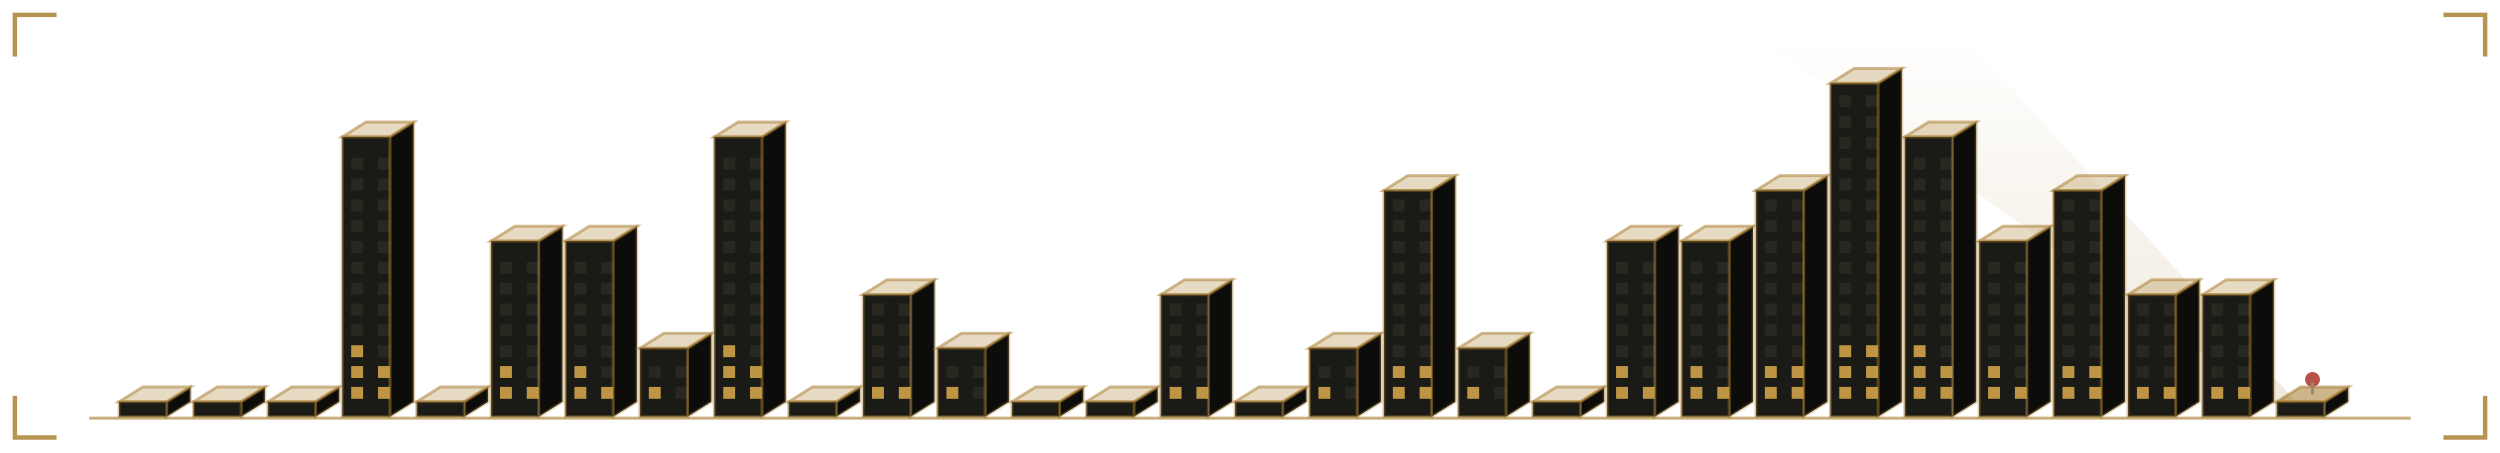
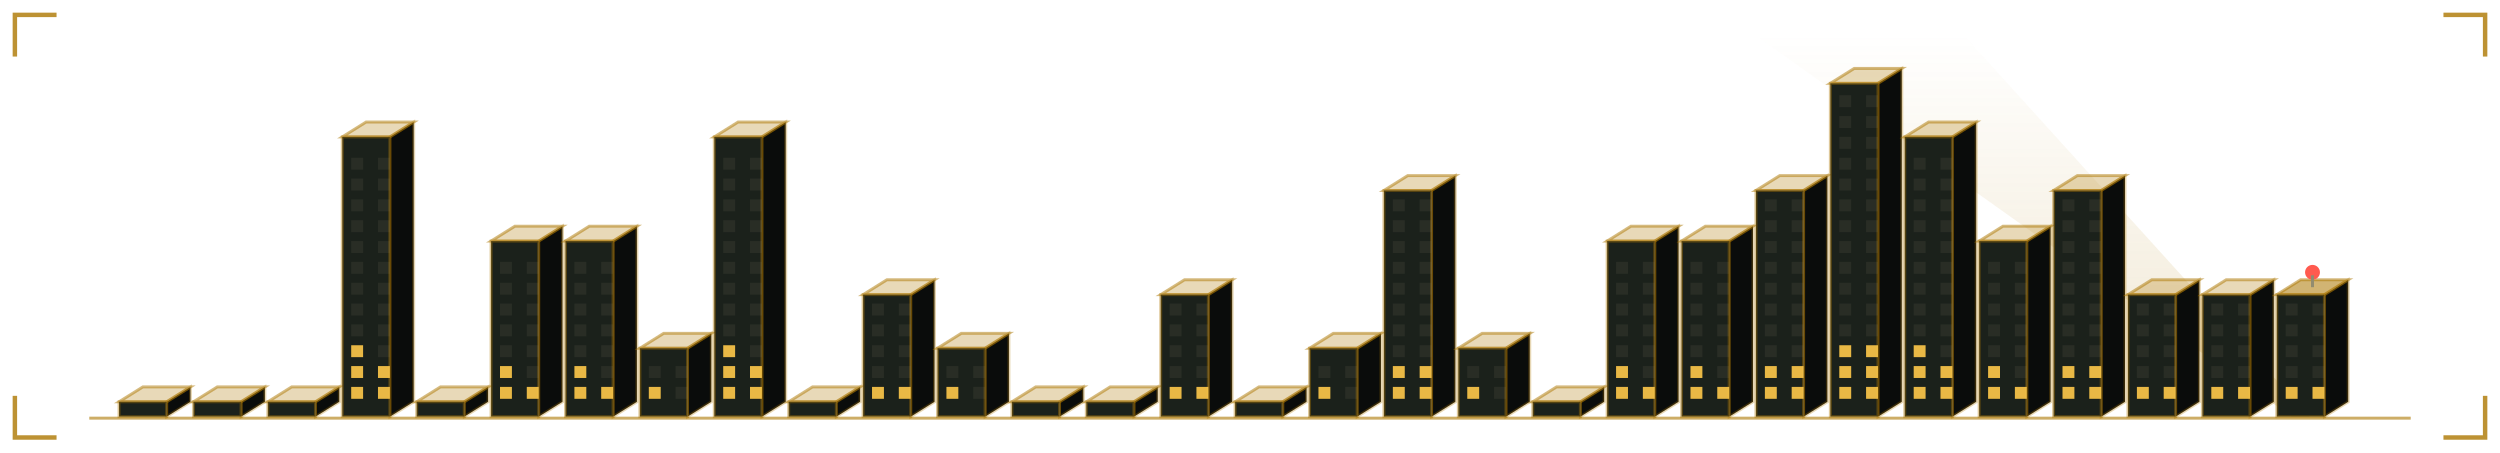
<svg xmlns="http://www.w3.org/2000/svg" viewBox="0 0 840 152" width="840" height="152" role="img" aria-labelledby="skyt skyd">
  <defs>
    <linearGradient id="skybg" x1="0" y1="0" x2="1" y2="1">
-       <stop offset="0" stop-color="#1a1b16" />
-       <stop offset="1" stop-color="#0c0d0b" />
+       <stop offset="0" stop-color="#1b211b" />
+       <stop offset="1" stop-color="#0a0c0b" />
    </linearGradient>
  </defs>
  <style>
    .mono{font-family:ui-monospace,SFMono-Regular,Menlo,Consolas,"DejaVu Sans Mono",monospace}
-     .lbl{font-size:9.5px;letter-spacing:1.6px;fill:#908b78}
-     .big{font-size:31px;font-weight:700;fill:#837650}
-     .med{font-size:15px;font-weight:700;fill:#837650}
-     .sm{font-size:11px;fill:#837650}
-     .dim{font-size:11px;fill:#908b78}
+     .lbl{font-size:9.5px;letter-spacing:1.6px;fill:#918c6f}
+     .big{font-size:31px;font-weight:700;fill:#89763c}
+     .med{font-size:15px;font-weight:700;fill:#89763c}
+     .sm{font-size:11px;fill:#89763c}
+     .dim{font-size:11px;fill:#918c6f}
    
    .pulse{animation:pulse 3.4s ease-in-out infinite}
    @keyframes pulse{0%,100%{opacity:1}50%{opacity:.62}}
-     .win{fill:#908b78;fill-opacity:0.12}
-     .on{fill:#cfa24a;fill-opacity:0.9}
+     .win{fill:#918c6f;fill-opacity:0.12}
+     .on{fill:#ffc94a;fill-opacity:0.9}
    
    .tw{animation:rise 1.1s cubic-bezier(.2,.8,.2,1) both;transform-box:fill-box;transform-origin:50% 100%}
    .fl{animation:flick 3.2s steps(1) infinite}
    .beacon{animation:blinkb 1.3s ease-in-out infinite}
    @keyframes rise{from{transform:scaleY(0.02);opacity:0}to{transform:scaleY(1);opacity:1}}
    @keyframes flick{0%,70%{fill-opacity:.9}72%,78%{fill-opacity:.15}80%,100%{fill-opacity:.9}}
    @keyframes blinkb{0%,100%{opacity:1}50%{opacity:.1}}
</style>
-   <path d="M5 19V5H19M821 5H835V19M835 133V147H821M19 147H5V133" fill="none" stroke="#a67928" stroke-width="1.5" stroke-opacity="0.8" />
+   <path d="M5 19V5H19M821 5H835V19M835 133V147H821M19 147H5V133" fill="none" stroke="#ac7700" stroke-width="1.5" stroke-opacity="0.8" />
  <defs>
    <linearGradient id="skyBeam" x1="0" y1="1" x2="0" y2="0">
-       <stop offset="0" stop-color="#a67928" stop-opacity="0.35" />
-       <stop offset="1" stop-color="#a67928" stop-opacity="0" />
+       <stop offset="0" stop-color="#ac7700" stop-opacity="0.35" />
+       <stop offset="1" stop-color="#ac7700" stop-opacity="0" />
    </linearGradient>
  </defs>
  <polygon points="770,140 776,140 660,12 590,12" fill="url(#skyBeam)" opacity="0.5">
    <animateTransform attributeName="transform" type="rotate" values="-22 773 140;30 773 140;-22 773 140" dur="11s" repeatCount="indefinite" calcMode="spline" keySplines="0.45 0 0.55 1;0.45 0 0.55 1" />
  </polygon>
  <g class="tw" style="animation-delay:0.00s">
-     <path d="M56 140V135l8 -5V135Z" fill="#0c0d0b" stroke="#a67928" stroke-opacity="0.3" />
-     <path d="M40 135l8 -5h16l-8 5Z" fill="#a67928" fill-opacity="0.28" stroke="#a67928" stroke-opacity="0.5" />
-     <rect x="40" y="135" width="16" height="5" fill="#1a1b16" stroke="#a67928" stroke-opacity="0.4" />
+     <path d="M56 140V135l8 -5V135Z" fill="#0a0c0b" stroke="#ac7700" stroke-opacity="0.3" />
+     <path d="M40 135l8 -5h16l-8 5Z" fill="#ac7700" fill-opacity="0.28" stroke="#ac7700" stroke-opacity="0.5" />
+     <rect x="40" y="135" width="16" height="5" fill="#1b211b" stroke="#ac7700" stroke-opacity="0.4" />
  </g>
  <g class="tw" style="animation-delay:0.04s">
-     <path d="M81 140V135l8 -5V135Z" fill="#0c0d0b" stroke="#a67928" stroke-opacity="0.3" />
-     <path d="M65 135l8 -5h16l-8 5Z" fill="#a67928" fill-opacity="0.28" stroke="#a67928" stroke-opacity="0.5" />
-     <rect x="65" y="135" width="16" height="5" fill="#1a1b16" stroke="#a67928" stroke-opacity="0.4" />
+     <path d="M81 140V135l8 -5V135Z" fill="#0a0c0b" stroke="#ac7700" stroke-opacity="0.3" />
+     <path d="M65 135l8 -5h16l-8 5Z" fill="#ac7700" fill-opacity="0.28" stroke="#ac7700" stroke-opacity="0.5" />
+     <rect x="65" y="135" width="16" height="5" fill="#1b211b" stroke="#ac7700" stroke-opacity="0.4" />
  </g>
  <g class="tw" style="animation-delay:0.08s">
-     <path d="M106 140V135l8 -5V135Z" fill="#0c0d0b" stroke="#a67928" stroke-opacity="0.3" />
-     <path d="M90 135l8 -5h16l-8 5Z" fill="#a67928" fill-opacity="0.28" stroke="#a67928" stroke-opacity="0.5" />
-     <rect x="90" y="135" width="16" height="5" fill="#1a1b16" stroke="#a67928" stroke-opacity="0.4" />
+     <path d="M106 140V135l8 -5V135Z" fill="#0a0c0b" stroke="#ac7700" stroke-opacity="0.3" />
+     <path d="M90 135l8 -5h16l-8 5Z" fill="#ac7700" fill-opacity="0.28" stroke="#ac7700" stroke-opacity="0.5" />
+     <rect x="90" y="135" width="16" height="5" fill="#1b211b" stroke="#ac7700" stroke-opacity="0.4" />
  </g>
  <g class="tw" style="animation-delay:0.12s">
-     <path d="M131 140V46l8 -5V135Z" fill="#0c0d0b" stroke="#a67928" stroke-opacity="0.3" />
-     <path d="M115 46l8 -5h16l-8 5Z" fill="#a67928" fill-opacity="0.28" stroke="#a67928" stroke-opacity="0.5" />
-     <rect x="115" y="46" width="16" height="94" fill="#1a1b16" stroke="#a67928" stroke-opacity="0.4" />
+     <path d="M131 140V46l8 -5V135Z" fill="#0a0c0b" stroke="#ac7700" stroke-opacity="0.3" />
+     <path d="M115 46l8 -5h16l-8 5Z" fill="#ac7700" fill-opacity="0.28" stroke="#ac7700" stroke-opacity="0.5" />
+     <rect x="115" y="46" width="16" height="94" fill="#1b211b" stroke="#ac7700" stroke-opacity="0.4" />
    <rect class="win on" x="118" y="130" width="4" height="4" style="animation-delay:1.11s" />
    <rect class="win on" x="127" y="130" width="4" height="4" style="animation-delay:1.11s" />
    <rect class="win on" x="118" y="123" width="4" height="4" style="animation-delay:1.71s" />
    <rect class="win on fl" x="127" y="123" width="4" height="4" style="animation-delay:1.71s" />
    <rect class="win on fl" x="118" y="116" width="4" height="4" style="animation-delay:2.31s" />
    <rect class="win" x="127" y="116" width="4" height="4" />
    <rect class="win" x="118" y="109" width="4" height="4" />
    <rect class="win" x="127" y="109" width="4" height="4" />
    <rect class="win" x="118" y="102" width="4" height="4" />
    <rect class="win" x="127" y="102" width="4" height="4" />
    <rect class="win" x="118" y="95" width="4" height="4" />
    <rect class="win" x="127" y="95" width="4" height="4" />
    <rect class="win" x="118" y="88" width="4" height="4" />
    <rect class="win" x="127" y="88" width="4" height="4" />
    <rect class="win" x="118" y="81" width="4" height="4" />
    <rect class="win" x="127" y="81" width="4" height="4" />
    <rect class="win" x="118" y="74" width="4" height="4" />
    <rect class="win" x="127" y="74" width="4" height="4" />
    <rect class="win" x="118" y="67" width="4" height="4" />
    <rect class="win" x="127" y="67" width="4" height="4" />
    <rect class="win" x="118" y="60" width="4" height="4" />
    <rect class="win" x="127" y="60" width="4" height="4" />
    <rect class="win" x="118" y="53" width="4" height="4" />
    <rect class="win" x="127" y="53" width="4" height="4" />
  </g>
  <g class="tw" style="animation-delay:0.16s">
-     <path d="M156 140V135l8 -5V135Z" fill="#0c0d0b" stroke="#a67928" stroke-opacity="0.3" />
-     <path d="M140 135l8 -5h16l-8 5Z" fill="#a67928" fill-opacity="0.28" stroke="#a67928" stroke-opacity="0.5" />
-     <rect x="140" y="135" width="16" height="5" fill="#1a1b16" stroke="#a67928" stroke-opacity="0.4" />
+     <path d="M156 140V135l8 -5V135Z" fill="#0a0c0b" stroke="#ac7700" stroke-opacity="0.3" />
+     <path d="M140 135l8 -5h16l-8 5Z" fill="#ac7700" fill-opacity="0.28" stroke="#ac7700" stroke-opacity="0.5" />
+     <rect x="140" y="135" width="16" height="5" fill="#1b211b" stroke="#ac7700" stroke-opacity="0.4" />
  </g>
  <g class="tw" style="animation-delay:0.20s">
-     <path d="M181 140V81l8 -5V135Z" fill="#0c0d0b" stroke="#a67928" stroke-opacity="0.3" />
-     <path d="M165 81l8 -5h16l-8 5Z" fill="#a67928" fill-opacity="0.28" stroke="#a67928" stroke-opacity="0.5" />
-     <rect x="165" y="81" width="16" height="59" fill="#1a1b16" stroke="#a67928" stroke-opacity="0.4" />
+     <path d="M181 140V81l8 -5V135Z" fill="#0a0c0b" stroke="#ac7700" stroke-opacity="0.3" />
+     <path d="M165 81l8 -5h16l-8 5Z" fill="#ac7700" fill-opacity="0.28" stroke="#ac7700" stroke-opacity="0.5" />
+     <rect x="165" y="81" width="16" height="59" fill="#1b211b" stroke="#ac7700" stroke-opacity="0.4" />
    <rect class="win on fl" x="168" y="130" width="4" height="4" style="animation-delay:1.85s" />
    <rect class="win on" x="177" y="130" width="4" height="4" style="animation-delay:1.85s" />
    <rect class="win on" x="168" y="123" width="4" height="4" style="animation-delay:2.45s" />
    <rect class="win" x="177" y="123" width="4" height="4" />
    <rect class="win" x="168" y="116" width="4" height="4" />
    <rect class="win" x="177" y="116" width="4" height="4" />
    <rect class="win" x="168" y="109" width="4" height="4" />
    <rect class="win" x="177" y="109" width="4" height="4" />
    <rect class="win" x="168" y="102" width="4" height="4" />
    <rect class="win" x="177" y="102" width="4" height="4" />
    <rect class="win" x="168" y="95" width="4" height="4" />
    <rect class="win" x="177" y="95" width="4" height="4" />
    <rect class="win" x="168" y="88" width="4" height="4" />
    <rect class="win" x="177" y="88" width="4" height="4" />
  </g>
  <g class="tw" style="animation-delay:0.24s">
-     <path d="M206 140V81l8 -5V135Z" fill="#0c0d0b" stroke="#a67928" stroke-opacity="0.3" />
-     <path d="M190 81l8 -5h16l-8 5Z" fill="#a67928" fill-opacity="0.28" stroke="#a67928" stroke-opacity="0.5" />
-     <rect x="190" y="81" width="16" height="59" fill="#1a1b16" stroke="#a67928" stroke-opacity="0.4" />
+     <path d="M206 140V81l8 -5V135Z" fill="#0a0c0b" stroke="#ac7700" stroke-opacity="0.3" />
+     <path d="M190 81l8 -5h16l-8 5Z" fill="#ac7700" fill-opacity="0.28" stroke="#ac7700" stroke-opacity="0.5" />
+     <rect x="190" y="81" width="16" height="59" fill="#1b211b" stroke="#ac7700" stroke-opacity="0.4" />
    <rect class="win on" x="193" y="130" width="4" height="4" style="animation-delay:2.22s" />
    <rect class="win on" x="202" y="130" width="4" height="4" style="animation-delay:2.22s" />
    <rect class="win on" x="193" y="123" width="4" height="4" style="animation-delay:2.82s" />
    <rect class="win" x="202" y="123" width="4" height="4" />
    <rect class="win" x="193" y="116" width="4" height="4" />
    <rect class="win" x="202" y="116" width="4" height="4" />
    <rect class="win" x="193" y="109" width="4" height="4" />
    <rect class="win" x="202" y="109" width="4" height="4" />
    <rect class="win" x="193" y="102" width="4" height="4" />
    <rect class="win" x="202" y="102" width="4" height="4" />
    <rect class="win" x="193" y="95" width="4" height="4" />
    <rect class="win" x="202" y="95" width="4" height="4" />
    <rect class="win" x="193" y="88" width="4" height="4" />
    <rect class="win" x="202" y="88" width="4" height="4" />
  </g>
  <g class="tw" style="animation-delay:0.28s">
-     <path d="M231 140V117l8 -5V135Z" fill="#0c0d0b" stroke="#a67928" stroke-opacity="0.3" />
-     <path d="M215 117l8 -5h16l-8 5Z" fill="#a67928" fill-opacity="0.28" stroke="#a67928" stroke-opacity="0.5" />
-     <rect x="215" y="117" width="16" height="23" fill="#1a1b16" stroke="#a67928" stroke-opacity="0.4" />
+     <path d="M231 140V117l8 -5V135Z" fill="#0a0c0b" stroke="#ac7700" stroke-opacity="0.3" />
+     <path d="M215 117l8 -5h16l-8 5Z" fill="#ac7700" fill-opacity="0.28" stroke="#ac7700" stroke-opacity="0.5" />
+     <rect x="215" y="117" width="16" height="23" fill="#1b211b" stroke="#ac7700" stroke-opacity="0.4" />
    <rect class="win on" x="218" y="130" width="4" height="4" style="animation-delay:2.59s" />
    <rect class="win" x="227" y="130" width="4" height="4" />
    <rect class="win" x="218" y="123" width="4" height="4" />
    <rect class="win" x="227" y="123" width="4" height="4" />
  </g>
  <g class="tw" style="animation-delay:0.32s">
-     <path d="M256 140V46l8 -5V135Z" fill="#0c0d0b" stroke="#a67928" stroke-opacity="0.3" />
-     <path d="M240 46l8 -5h16l-8 5Z" fill="#a67928" fill-opacity="0.28" stroke="#a67928" stroke-opacity="0.5" />
-     <rect x="240" y="46" width="16" height="94" fill="#1a1b16" stroke="#a67928" stroke-opacity="0.4" />
+     <path d="M256 140V46l8 -5V135Z" fill="#0a0c0b" stroke="#ac7700" stroke-opacity="0.3" />
+     <path d="M240 46l8 -5h16l-8 5Z" fill="#ac7700" fill-opacity="0.28" stroke="#ac7700" stroke-opacity="0.5" />
+     <rect x="240" y="46" width="16" height="94" fill="#1b211b" stroke="#ac7700" stroke-opacity="0.4" />
    <rect class="win on" x="243" y="130" width="4" height="4" style="animation-delay:2.96s" />
    <rect class="win on" x="252" y="130" width="4" height="4" style="animation-delay:2.96s" />
    <rect class="win on" x="243" y="123" width="4" height="4" style="animation-delay:0.56s" />
    <rect class="win on fl" x="252" y="123" width="4" height="4" style="animation-delay:0.56s" />
    <rect class="win on fl" x="243" y="116" width="4" height="4" style="animation-delay:1.16s" />
    <rect class="win" x="252" y="116" width="4" height="4" />
    <rect class="win" x="243" y="109" width="4" height="4" />
    <rect class="win" x="252" y="109" width="4" height="4" />
    <rect class="win" x="243" y="102" width="4" height="4" />
    <rect class="win" x="252" y="102" width="4" height="4" />
    <rect class="win" x="243" y="95" width="4" height="4" />
    <rect class="win" x="252" y="95" width="4" height="4" />
    <rect class="win" x="243" y="88" width="4" height="4" />
    <rect class="win" x="252" y="88" width="4" height="4" />
    <rect class="win" x="243" y="81" width="4" height="4" />
    <rect class="win" x="252" y="81" width="4" height="4" />
    <rect class="win" x="243" y="74" width="4" height="4" />
    <rect class="win" x="252" y="74" width="4" height="4" />
    <rect class="win" x="243" y="67" width="4" height="4" />
    <rect class="win" x="252" y="67" width="4" height="4" />
    <rect class="win" x="243" y="60" width="4" height="4" />
    <rect class="win" x="252" y="60" width="4" height="4" />
    <rect class="win" x="243" y="53" width="4" height="4" />
    <rect class="win" x="252" y="53" width="4" height="4" />
  </g>
  <g class="tw" style="animation-delay:0.36s">
-     <path d="M281 140V135l8 -5V135Z" fill="#0c0d0b" stroke="#a67928" stroke-opacity="0.3" />
-     <path d="M265 135l8 -5h16l-8 5Z" fill="#a67928" fill-opacity="0.28" stroke="#a67928" stroke-opacity="0.5" />
-     <rect x="265" y="135" width="16" height="5" fill="#1a1b16" stroke="#a67928" stroke-opacity="0.4" />
+     <path d="M281 140V135l8 -5V135Z" fill="#0a0c0b" stroke="#ac7700" stroke-opacity="0.3" />
+     <path d="M265 135l8 -5h16l-8 5Z" fill="#ac7700" fill-opacity="0.28" stroke="#ac7700" stroke-opacity="0.5" />
+     <rect x="265" y="135" width="16" height="5" fill="#1b211b" stroke="#ac7700" stroke-opacity="0.4" />
  </g>
  <g class="tw" style="animation-delay:0.40s">
-     <path d="M306 140V99l8 -5V135Z" fill="#0c0d0b" stroke="#a67928" stroke-opacity="0.3" />
-     <path d="M290 99l8 -5h16l-8 5Z" fill="#a67928" fill-opacity="0.28" stroke="#a67928" stroke-opacity="0.5" />
-     <rect x="290" y="99" width="16" height="41" fill="#1a1b16" stroke="#a67928" stroke-opacity="0.4" />
+     <path d="M306 140V99l8 -5V135Z" fill="#0a0c0b" stroke="#ac7700" stroke-opacity="0.3" />
+     <path d="M290 99l8 -5h16l-8 5Z" fill="#ac7700" fill-opacity="0.28" stroke="#ac7700" stroke-opacity="0.5" />
+     <rect x="290" y="99" width="16" height="41" fill="#1b211b" stroke="#ac7700" stroke-opacity="0.4" />
    <rect class="win on fl" x="293" y="130" width="4" height="4" style="animation-delay:0.70s" />
    <rect class="win on" x="302" y="130" width="4" height="4" style="animation-delay:0.70s" />
    <rect class="win" x="293" y="123" width="4" height="4" />
    <rect class="win" x="302" y="123" width="4" height="4" />
    <rect class="win" x="293" y="116" width="4" height="4" />
    <rect class="win" x="302" y="116" width="4" height="4" />
    <rect class="win" x="293" y="109" width="4" height="4" />
    <rect class="win" x="302" y="109" width="4" height="4" />
    <rect class="win" x="293" y="102" width="4" height="4" />
    <rect class="win" x="302" y="102" width="4" height="4" />
  </g>
  <g class="tw" style="animation-delay:0.44s">
-     <path d="M331 140V117l8 -5V135Z" fill="#0c0d0b" stroke="#a67928" stroke-opacity="0.3" />
-     <path d="M315 117l8 -5h16l-8 5Z" fill="#a67928" fill-opacity="0.28" stroke="#a67928" stroke-opacity="0.5" />
-     <rect x="315" y="117" width="16" height="23" fill="#1a1b16" stroke="#a67928" stroke-opacity="0.4" />
+     <path d="M331 140V117l8 -5V135Z" fill="#0a0c0b" stroke="#ac7700" stroke-opacity="0.3" />
+     <path d="M315 117l8 -5h16l-8 5Z" fill="#ac7700" fill-opacity="0.28" stroke="#ac7700" stroke-opacity="0.5" />
+     <rect x="315" y="117" width="16" height="23" fill="#1b211b" stroke="#ac7700" stroke-opacity="0.4" />
    <rect class="win on" x="318" y="130" width="4" height="4" style="animation-delay:1.07s" />
    <rect class="win" x="327" y="130" width="4" height="4" />
    <rect class="win" x="318" y="123" width="4" height="4" />
    <rect class="win" x="327" y="123" width="4" height="4" />
  </g>
  <g class="tw" style="animation-delay:0.48s">
-     <path d="M356 140V135l8 -5V135Z" fill="#0c0d0b" stroke="#a67928" stroke-opacity="0.3" />
-     <path d="M340 135l8 -5h16l-8 5Z" fill="#a67928" fill-opacity="0.28" stroke="#a67928" stroke-opacity="0.5" />
-     <rect x="340" y="135" width="16" height="5" fill="#1a1b16" stroke="#a67928" stroke-opacity="0.4" />
+     <path d="M356 140V135l8 -5V135Z" fill="#0a0c0b" stroke="#ac7700" stroke-opacity="0.3" />
+     <path d="M340 135l8 -5h16l-8 5Z" fill="#ac7700" fill-opacity="0.28" stroke="#ac7700" stroke-opacity="0.5" />
+     <rect x="340" y="135" width="16" height="5" fill="#1b211b" stroke="#ac7700" stroke-opacity="0.4" />
  </g>
  <g class="tw" style="animation-delay:0.52s">
-     <path d="M381 140V135l8 -5V135Z" fill="#0c0d0b" stroke="#a67928" stroke-opacity="0.3" />
-     <path d="M365 135l8 -5h16l-8 5Z" fill="#a67928" fill-opacity="0.28" stroke="#a67928" stroke-opacity="0.5" />
-     <rect x="365" y="135" width="16" height="5" fill="#1a1b16" stroke="#a67928" stroke-opacity="0.4" />
+     <path d="M381 140V135l8 -5V135Z" fill="#0a0c0b" stroke="#ac7700" stroke-opacity="0.3" />
+     <path d="M365 135l8 -5h16l-8 5Z" fill="#ac7700" fill-opacity="0.28" stroke="#ac7700" stroke-opacity="0.5" />
+     <rect x="365" y="135" width="16" height="5" fill="#1b211b" stroke="#ac7700" stroke-opacity="0.4" />
  </g>
  <g class="tw" style="animation-delay:0.56s">
-     <path d="M406 140V99l8 -5V135Z" fill="#0c0d0b" stroke="#a67928" stroke-opacity="0.3" />
-     <path d="M390 99l8 -5h16l-8 5Z" fill="#a67928" fill-opacity="0.28" stroke="#a67928" stroke-opacity="0.5" />
-     <rect x="390" y="99" width="16" height="41" fill="#1a1b16" stroke="#a67928" stroke-opacity="0.4" />
+     <path d="M406 140V99l8 -5V135Z" fill="#0a0c0b" stroke="#ac7700" stroke-opacity="0.3" />
+     <path d="M390 99l8 -5h16l-8 5Z" fill="#ac7700" fill-opacity="0.28" stroke="#ac7700" stroke-opacity="0.5" />
+     <rect x="390" y="99" width="16" height="41" fill="#1b211b" stroke="#ac7700" stroke-opacity="0.4" />
    <rect class="win on" x="393" y="130" width="4" height="4" style="animation-delay:2.18s" />
    <rect class="win on fl" x="402" y="130" width="4" height="4" style="animation-delay:2.18s" />
    <rect class="win" x="393" y="123" width="4" height="4" />
    <rect class="win" x="402" y="123" width="4" height="4" />
    <rect class="win" x="393" y="116" width="4" height="4" />
    <rect class="win" x="402" y="116" width="4" height="4" />
    <rect class="win" x="393" y="109" width="4" height="4" />
    <rect class="win" x="402" y="109" width="4" height="4" />
    <rect class="win" x="393" y="102" width="4" height="4" />
    <rect class="win" x="402" y="102" width="4" height="4" />
  </g>
  <g class="tw" style="animation-delay:0.60s">
-     <path d="M431 140V135l8 -5V135Z" fill="#0c0d0b" stroke="#a67928" stroke-opacity="0.3" />
-     <path d="M415 135l8 -5h16l-8 5Z" fill="#a67928" fill-opacity="0.28" stroke="#a67928" stroke-opacity="0.5" />
-     <rect x="415" y="135" width="16" height="5" fill="#1a1b16" stroke="#a67928" stroke-opacity="0.4" />
+     <path d="M431 140V135l8 -5V135Z" fill="#0a0c0b" stroke="#ac7700" stroke-opacity="0.3" />
+     <path d="M415 135l8 -5h16l-8 5Z" fill="#ac7700" fill-opacity="0.28" stroke="#ac7700" stroke-opacity="0.5" />
+     <rect x="415" y="135" width="16" height="5" fill="#1b211b" stroke="#ac7700" stroke-opacity="0.4" />
  </g>
  <g class="tw" style="animation-delay:0.64s">
-     <path d="M456 140V117l8 -5V135Z" fill="#0c0d0b" stroke="#a67928" stroke-opacity="0.3" />
-     <path d="M440 117l8 -5h16l-8 5Z" fill="#a67928" fill-opacity="0.28" stroke="#a67928" stroke-opacity="0.5" />
-     <rect x="440" y="117" width="16" height="23" fill="#1a1b16" stroke="#a67928" stroke-opacity="0.4" />
+     <path d="M456 140V117l8 -5V135Z" fill="#0a0c0b" stroke="#ac7700" stroke-opacity="0.3" />
+     <path d="M440 117l8 -5h16l-8 5Z" fill="#ac7700" fill-opacity="0.28" stroke="#ac7700" stroke-opacity="0.5" />
+     <rect x="440" y="117" width="16" height="23" fill="#1b211b" stroke="#ac7700" stroke-opacity="0.4" />
    <rect class="win on" x="443" y="130" width="4" height="4" style="animation-delay:2.92s" />
    <rect class="win" x="452" y="130" width="4" height="4" />
    <rect class="win" x="443" y="123" width="4" height="4" />
    <rect class="win" x="452" y="123" width="4" height="4" />
  </g>
  <g class="tw" style="animation-delay:0.68s">
-     <path d="M481 140V64l8 -5V135Z" fill="#0c0d0b" stroke="#a67928" stroke-opacity="0.3" />
-     <path d="M465 64l8 -5h16l-8 5Z" fill="#a67928" fill-opacity="0.28" stroke="#a67928" stroke-opacity="0.5" />
-     <rect x="465" y="64" width="16" height="76" fill="#1a1b16" stroke="#a67928" stroke-opacity="0.4" />
+     <path d="M481 140V64l8 -5V135Z" fill="#0a0c0b" stroke="#ac7700" stroke-opacity="0.3" />
+     <path d="M465 64l8 -5h16l-8 5Z" fill="#ac7700" fill-opacity="0.28" stroke="#ac7700" stroke-opacity="0.5" />
+     <rect x="465" y="64" width="16" height="76" fill="#1b211b" stroke="#ac7700" stroke-opacity="0.4" />
    <rect class="win on" x="468" y="130" width="4" height="4" style="animation-delay:0.29s" />
    <rect class="win on" x="477" y="130" width="4" height="4" style="animation-delay:0.29s" />
    <rect class="win on" x="468" y="123" width="4" height="4" style="animation-delay:0.89s" />
    <rect class="win on" x="477" y="123" width="4" height="4" style="animation-delay:0.89s" />
    <rect class="win" x="468" y="116" width="4" height="4" />
    <rect class="win" x="477" y="116" width="4" height="4" />
    <rect class="win" x="468" y="109" width="4" height="4" />
    <rect class="win" x="477" y="109" width="4" height="4" />
    <rect class="win" x="468" y="102" width="4" height="4" />
    <rect class="win" x="477" y="102" width="4" height="4" />
    <rect class="win" x="468" y="95" width="4" height="4" />
    <rect class="win" x="477" y="95" width="4" height="4" />
    <rect class="win" x="468" y="88" width="4" height="4" />
    <rect class="win" x="477" y="88" width="4" height="4" />
    <rect class="win" x="468" y="81" width="4" height="4" />
    <rect class="win" x="477" y="81" width="4" height="4" />
    <rect class="win" x="468" y="74" width="4" height="4" />
    <rect class="win" x="477" y="74" width="4" height="4" />
    <rect class="win" x="468" y="67" width="4" height="4" />
    <rect class="win" x="477" y="67" width="4" height="4" />
  </g>
  <g class="tw" style="animation-delay:0.72s">
-     <path d="M506 140V117l8 -5V135Z" fill="#0c0d0b" stroke="#a67928" stroke-opacity="0.3" />
-     <path d="M490 117l8 -5h16l-8 5Z" fill="#a67928" fill-opacity="0.28" stroke="#a67928" stroke-opacity="0.5" />
-     <rect x="490" y="117" width="16" height="23" fill="#1a1b16" stroke="#a67928" stroke-opacity="0.4" />
+     <path d="M506 140V117l8 -5V135Z" fill="#0a0c0b" stroke="#ac7700" stroke-opacity="0.3" />
+     <path d="M490 117l8 -5h16l-8 5Z" fill="#ac7700" fill-opacity="0.28" stroke="#ac7700" stroke-opacity="0.5" />
+     <rect x="490" y="117" width="16" height="23" fill="#1b211b" stroke="#ac7700" stroke-opacity="0.4" />
    <rect class="win on" x="493" y="130" width="4" height="4" style="animation-delay:0.66s" />
    <rect class="win" x="502" y="130" width="4" height="4" />
    <rect class="win" x="493" y="123" width="4" height="4" />
    <rect class="win" x="502" y="123" width="4" height="4" />
  </g>
  <g class="tw" style="animation-delay:0.76s">
-     <path d="M531 140V135l8 -5V135Z" fill="#0c0d0b" stroke="#a67928" stroke-opacity="0.3" />
-     <path d="M515 135l8 -5h16l-8 5Z" fill="#a67928" fill-opacity="0.28" stroke="#a67928" stroke-opacity="0.5" />
-     <rect x="515" y="135" width="16" height="5" fill="#1a1b16" stroke="#a67928" stroke-opacity="0.4" />
+     <path d="M531 140V135l8 -5V135Z" fill="#0a0c0b" stroke="#ac7700" stroke-opacity="0.3" />
+     <path d="M515 135l8 -5h16l-8 5Z" fill="#ac7700" fill-opacity="0.28" stroke="#ac7700" stroke-opacity="0.5" />
+     <rect x="515" y="135" width="16" height="5" fill="#1b211b" stroke="#ac7700" stroke-opacity="0.4" />
  </g>
  <g class="tw" style="animation-delay:0.80s">
-     <path d="M556 140V81l8 -5V135Z" fill="#0c0d0b" stroke="#a67928" stroke-opacity="0.3" />
-     <path d="M540 81l8 -5h16l-8 5Z" fill="#a67928" fill-opacity="0.28" stroke="#a67928" stroke-opacity="0.5" />
-     <rect x="540" y="81" width="16" height="59" fill="#1a1b16" stroke="#a67928" stroke-opacity="0.4" />
+     <path d="M556 140V81l8 -5V135Z" fill="#0a0c0b" stroke="#ac7700" stroke-opacity="0.3" />
+     <path d="M540 81l8 -5h16l-8 5Z" fill="#ac7700" fill-opacity="0.28" stroke="#ac7700" stroke-opacity="0.5" />
+     <rect x="540" y="81" width="16" height="59" fill="#1b211b" stroke="#ac7700" stroke-opacity="0.4" />
    <rect class="win on fl" x="543" y="130" width="4" height="4" style="animation-delay:1.40s" />
    <rect class="win on" x="552" y="130" width="4" height="4" style="animation-delay:1.40s" />
    <rect class="win on" x="543" y="123" width="4" height="4" style="animation-delay:2.00s" />
    <rect class="win" x="552" y="123" width="4" height="4" />
    <rect class="win" x="543" y="116" width="4" height="4" />
    <rect class="win" x="552" y="116" width="4" height="4" />
    <rect class="win" x="543" y="109" width="4" height="4" />
    <rect class="win" x="552" y="109" width="4" height="4" />
    <rect class="win" x="543" y="102" width="4" height="4" />
    <rect class="win" x="552" y="102" width="4" height="4" />
    <rect class="win" x="543" y="95" width="4" height="4" />
    <rect class="win" x="552" y="95" width="4" height="4" />
    <rect class="win" x="543" y="88" width="4" height="4" />
    <rect class="win" x="552" y="88" width="4" height="4" />
  </g>
  <g class="tw" style="animation-delay:0.84s">
-     <path d="M581 140V81l8 -5V135Z" fill="#0c0d0b" stroke="#a67928" stroke-opacity="0.3" />
-     <path d="M565 81l8 -5h16l-8 5Z" fill="#a67928" fill-opacity="0.28" stroke="#a67928" stroke-opacity="0.5" />
-     <rect x="565" y="81" width="16" height="59" fill="#1a1b16" stroke="#a67928" stroke-opacity="0.4" />
+     <path d="M581 140V81l8 -5V135Z" fill="#0a0c0b" stroke="#ac7700" stroke-opacity="0.3" />
+     <path d="M565 81l8 -5h16l-8 5Z" fill="#ac7700" fill-opacity="0.28" stroke="#ac7700" stroke-opacity="0.5" />
+     <rect x="565" y="81" width="16" height="59" fill="#1b211b" stroke="#ac7700" stroke-opacity="0.4" />
    <rect class="win on" x="568" y="130" width="4" height="4" style="animation-delay:1.77s" />
    <rect class="win on" x="577" y="130" width="4" height="4" style="animation-delay:1.77s" />
    <rect class="win on" x="568" y="123" width="4" height="4" style="animation-delay:2.37s" />
    <rect class="win" x="577" y="123" width="4" height="4" />
    <rect class="win" x="568" y="116" width="4" height="4" />
    <rect class="win" x="577" y="116" width="4" height="4" />
    <rect class="win" x="568" y="109" width="4" height="4" />
    <rect class="win" x="577" y="109" width="4" height="4" />
    <rect class="win" x="568" y="102" width="4" height="4" />
    <rect class="win" x="577" y="102" width="4" height="4" />
    <rect class="win" x="568" y="95" width="4" height="4" />
    <rect class="win" x="577" y="95" width="4" height="4" />
    <rect class="win" x="568" y="88" width="4" height="4" />
    <rect class="win" x="577" y="88" width="4" height="4" />
  </g>
  <g class="tw" style="animation-delay:0.88s">
-     <path d="M606 140V64l8 -5V135Z" fill="#0c0d0b" stroke="#a67928" stroke-opacity="0.3" />
-     <path d="M590 64l8 -5h16l-8 5Z" fill="#a67928" fill-opacity="0.28" stroke="#a67928" stroke-opacity="0.5" />
-     <rect x="590" y="64" width="16" height="76" fill="#1a1b16" stroke="#a67928" stroke-opacity="0.4" />
+     <path d="M606 140V64l8 -5V135Z" fill="#0a0c0b" stroke="#ac7700" stroke-opacity="0.3" />
+     <path d="M590 64l8 -5h16l-8 5Z" fill="#ac7700" fill-opacity="0.28" stroke="#ac7700" stroke-opacity="0.5" />
+     <rect x="590" y="64" width="16" height="76" fill="#1b211b" stroke="#ac7700" stroke-opacity="0.4" />
    <rect class="win on" x="593" y="130" width="4" height="4" style="animation-delay:2.14s" />
    <rect class="win on" x="602" y="130" width="4" height="4" style="animation-delay:2.14s" />
    <rect class="win on" x="593" y="123" width="4" height="4" style="animation-delay:2.74s" />
    <rect class="win on" x="602" y="123" width="4" height="4" style="animation-delay:2.74s" />
    <rect class="win" x="593" y="116" width="4" height="4" />
    <rect class="win" x="602" y="116" width="4" height="4" />
    <rect class="win" x="593" y="109" width="4" height="4" />
    <rect class="win" x="602" y="109" width="4" height="4" />
    <rect class="win" x="593" y="102" width="4" height="4" />
    <rect class="win" x="602" y="102" width="4" height="4" />
    <rect class="win" x="593" y="95" width="4" height="4" />
    <rect class="win" x="602" y="95" width="4" height="4" />
    <rect class="win" x="593" y="88" width="4" height="4" />
    <rect class="win" x="602" y="88" width="4" height="4" />
    <rect class="win" x="593" y="81" width="4" height="4" />
    <rect class="win" x="602" y="81" width="4" height="4" />
    <rect class="win" x="593" y="74" width="4" height="4" />
    <rect class="win" x="602" y="74" width="4" height="4" />
    <rect class="win" x="593" y="67" width="4" height="4" />
    <rect class="win" x="602" y="67" width="4" height="4" />
  </g>
  <g class="tw" style="animation-delay:0.92s">
-     <path d="M631 140V28l8 -5V135Z" fill="#0c0d0b" stroke="#a67928" stroke-opacity="0.3" />
-     <path d="M615 28l8 -5h16l-8 5Z" fill="#a67928" fill-opacity="0.28" stroke="#a67928" stroke-opacity="0.5" />
-     <rect x="615" y="28" width="16" height="112" fill="#1a1b16" stroke="#a67928" stroke-opacity="0.4" />
+     <path d="M631 140V28l8 -5V135Z" fill="#0a0c0b" stroke="#ac7700" stroke-opacity="0.3" />
+     <path d="M615 28l8 -5h16l-8 5Z" fill="#ac7700" fill-opacity="0.28" stroke="#ac7700" stroke-opacity="0.5" />
+     <rect x="615" y="28" width="16" height="112" fill="#1b211b" stroke="#ac7700" stroke-opacity="0.4" />
    <rect class="win on" x="618" y="130" width="4" height="4" style="animation-delay:2.51s" />
    <rect class="win on" x="627" y="130" width="4" height="4" style="animation-delay:2.51s" />
    <rect class="win on" x="618" y="123" width="4" height="4" style="animation-delay:0.11s" />
    <rect class="win on fl" x="627" y="123" width="4" height="4" style="animation-delay:0.11s" />
    <rect class="win on fl" x="618" y="116" width="4" height="4" style="animation-delay:0.71s" />
    <rect class="win on" x="627" y="116" width="4" height="4" style="animation-delay:0.71s" />
    <rect class="win" x="618" y="109" width="4" height="4" />
    <rect class="win" x="627" y="109" width="4" height="4" />
    <rect class="win" x="618" y="102" width="4" height="4" />
    <rect class="win" x="627" y="102" width="4" height="4" />
    <rect class="win" x="618" y="95" width="4" height="4" />
    <rect class="win" x="627" y="95" width="4" height="4" />
    <rect class="win" x="618" y="88" width="4" height="4" />
    <rect class="win" x="627" y="88" width="4" height="4" />
    <rect class="win" x="618" y="81" width="4" height="4" />
    <rect class="win" x="627" y="81" width="4" height="4" />
    <rect class="win" x="618" y="74" width="4" height="4" />
    <rect class="win" x="627" y="74" width="4" height="4" />
    <rect class="win" x="618" y="67" width="4" height="4" />
    <rect class="win" x="627" y="67" width="4" height="4" />
    <rect class="win" x="618" y="60" width="4" height="4" />
    <rect class="win" x="627" y="60" width="4" height="4" />
    <rect class="win" x="618" y="53" width="4" height="4" />
    <rect class="win" x="627" y="53" width="4" height="4" />
    <rect class="win" x="618" y="46" width="4" height="4" />
    <rect class="win" x="627" y="46" width="4" height="4" />
    <rect class="win" x="618" y="39" width="4" height="4" />
    <rect class="win" x="627" y="39" width="4" height="4" />
    <rect class="win" x="618" y="32" width="4" height="4" />
    <rect class="win" x="627" y="32" width="4" height="4" />
  </g>
  <g class="tw" style="animation-delay:0.96s">
-     <path d="M656 140V46l8 -5V135Z" fill="#0c0d0b" stroke="#a67928" stroke-opacity="0.3" />
-     <path d="M640 46l8 -5h16l-8 5Z" fill="#a67928" fill-opacity="0.28" stroke="#a67928" stroke-opacity="0.5" />
-     <rect x="640" y="46" width="16" height="94" fill="#1a1b16" stroke="#a67928" stroke-opacity="0.4" />
+     <path d="M656 140V46l8 -5V135Z" fill="#0a0c0b" stroke="#ac7700" stroke-opacity="0.3" />
+     <path d="M640 46l8 -5h16l-8 5Z" fill="#ac7700" fill-opacity="0.28" stroke="#ac7700" stroke-opacity="0.5" />
+     <rect x="640" y="46" width="16" height="94" fill="#1b211b" stroke="#ac7700" stroke-opacity="0.4" />
    <rect class="win on" x="643" y="130" width="4" height="4" style="animation-delay:2.88s" />
    <rect class="win on fl" x="652" y="130" width="4" height="4" style="animation-delay:2.88s" />
    <rect class="win on fl" x="643" y="123" width="4" height="4" style="animation-delay:0.48s" />
    <rect class="win on" x="652" y="123" width="4" height="4" style="animation-delay:0.48s" />
    <rect class="win on" x="643" y="116" width="4" height="4" style="animation-delay:1.08s" />
    <rect class="win" x="652" y="116" width="4" height="4" />
    <rect class="win" x="643" y="109" width="4" height="4" />
    <rect class="win" x="652" y="109" width="4" height="4" />
    <rect class="win" x="643" y="102" width="4" height="4" />
    <rect class="win" x="652" y="102" width="4" height="4" />
    <rect class="win" x="643" y="95" width="4" height="4" />
    <rect class="win" x="652" y="95" width="4" height="4" />
    <rect class="win" x="643" y="88" width="4" height="4" />
    <rect class="win" x="652" y="88" width="4" height="4" />
    <rect class="win" x="643" y="81" width="4" height="4" />
    <rect class="win" x="652" y="81" width="4" height="4" />
    <rect class="win" x="643" y="74" width="4" height="4" />
    <rect class="win" x="652" y="74" width="4" height="4" />
    <rect class="win" x="643" y="67" width="4" height="4" />
    <rect class="win" x="652" y="67" width="4" height="4" />
    <rect class="win" x="643" y="60" width="4" height="4" />
    <rect class="win" x="652" y="60" width="4" height="4" />
    <rect class="win" x="643" y="53" width="4" height="4" />
    <rect class="win" x="652" y="53" width="4" height="4" />
  </g>
  <g class="tw" style="animation-delay:1.00s">
-     <path d="M681 140V81l8 -5V135Z" fill="#0c0d0b" stroke="#a67928" stroke-opacity="0.3" />
-     <path d="M665 81l8 -5h16l-8 5Z" fill="#a67928" fill-opacity="0.28" stroke="#a67928" stroke-opacity="0.5" />
-     <rect x="665" y="81" width="16" height="59" fill="#1a1b16" stroke="#a67928" stroke-opacity="0.4" />
+     <path d="M681 140V81l8 -5V135Z" fill="#0a0c0b" stroke="#ac7700" stroke-opacity="0.3" />
+     <path d="M665 81l8 -5h16l-8 5Z" fill="#ac7700" fill-opacity="0.28" stroke="#ac7700" stroke-opacity="0.5" />
+     <rect x="665" y="81" width="16" height="59" fill="#1b211b" stroke="#ac7700" stroke-opacity="0.4" />
    <rect class="win on fl" x="668" y="130" width="4" height="4" style="animation-delay:0.25s" />
    <rect class="win on" x="677" y="130" width="4" height="4" style="animation-delay:0.25s" />
    <rect class="win on" x="668" y="123" width="4" height="4" style="animation-delay:0.85s" />
    <rect class="win" x="677" y="123" width="4" height="4" />
    <rect class="win" x="668" y="116" width="4" height="4" />
    <rect class="win" x="677" y="116" width="4" height="4" />
    <rect class="win" x="668" y="109" width="4" height="4" />
    <rect class="win" x="677" y="109" width="4" height="4" />
    <rect class="win" x="668" y="102" width="4" height="4" />
    <rect class="win" x="677" y="102" width="4" height="4" />
    <rect class="win" x="668" y="95" width="4" height="4" />
    <rect class="win" x="677" y="95" width="4" height="4" />
    <rect class="win" x="668" y="88" width="4" height="4" />
    <rect class="win" x="677" y="88" width="4" height="4" />
  </g>
  <g class="tw" style="animation-delay:1.04s">
-     <path d="M706 140V64l8 -5V135Z" fill="#0c0d0b" stroke="#a67928" stroke-opacity="0.3" />
-     <path d="M690 64l8 -5h16l-8 5Z" fill="#a67928" fill-opacity="0.28" stroke="#a67928" stroke-opacity="0.5" />
-     <rect x="690" y="64" width="16" height="76" fill="#1a1b16" stroke="#a67928" stroke-opacity="0.4" />
+     <path d="M706 140V64l8 -5V135Z" fill="#0a0c0b" stroke="#ac7700" stroke-opacity="0.3" />
+     <path d="M690 64l8 -5h16l-8 5Z" fill="#ac7700" fill-opacity="0.28" stroke="#ac7700" stroke-opacity="0.5" />
+     <rect x="690" y="64" width="16" height="76" fill="#1b211b" stroke="#ac7700" stroke-opacity="0.4" />
    <rect class="win on" x="693" y="130" width="4" height="4" style="animation-delay:0.62s" />
    <rect class="win on" x="702" y="130" width="4" height="4" style="animation-delay:0.62s" />
    <rect class="win on" x="693" y="123" width="4" height="4" style="animation-delay:1.22s" />
    <rect class="win on" x="702" y="123" width="4" height="4" style="animation-delay:1.22s" />
    <rect class="win" x="693" y="116" width="4" height="4" />
    <rect class="win" x="702" y="116" width="4" height="4" />
    <rect class="win" x="693" y="109" width="4" height="4" />
    <rect class="win" x="702" y="109" width="4" height="4" />
    <rect class="win" x="693" y="102" width="4" height="4" />
    <rect class="win" x="702" y="102" width="4" height="4" />
    <rect class="win" x="693" y="95" width="4" height="4" />
    <rect class="win" x="702" y="95" width="4" height="4" />
    <rect class="win" x="693" y="88" width="4" height="4" />
    <rect class="win" x="702" y="88" width="4" height="4" />
    <rect class="win" x="693" y="81" width="4" height="4" />
    <rect class="win" x="702" y="81" width="4" height="4" />
    <rect class="win" x="693" y="74" width="4" height="4" />
    <rect class="win" x="702" y="74" width="4" height="4" />
    <rect class="win" x="693" y="67" width="4" height="4" />
    <rect class="win" x="702" y="67" width="4" height="4" />
  </g>
  <g class="tw" style="animation-delay:1.08s">
-     <path d="M731 140V99l8 -5V135Z" fill="#0c0d0b" stroke="#a67928" stroke-opacity="0.3" />
-     <path d="M715 99l8 -5h16l-8 5Z" fill="#a67928" fill-opacity="0.28" stroke="#a67928" stroke-opacity="0.5" />
-     <rect x="715" y="99" width="16" height="41" fill="#1a1b16" stroke="#a67928" stroke-opacity="0.4" />
+     <path d="M731 140V99l8 -5V135Z" fill="#0a0c0b" stroke="#ac7700" stroke-opacity="0.3" />
+     <path d="M715 99l8 -5h16l-8 5Z" fill="#ac7700" fill-opacity="0.28" stroke="#ac7700" stroke-opacity="0.5" />
+     <rect x="715" y="99" width="16" height="41" fill="#1b211b" stroke="#ac7700" stroke-opacity="0.4" />
    <rect class="win on" x="718" y="130" width="4" height="4" style="animation-delay:0.99s" />
    <rect class="win on" x="727" y="130" width="4" height="4" style="animation-delay:0.99s" />
    <rect class="win" x="718" y="123" width="4" height="4" />
    <rect class="win" x="727" y="123" width="4" height="4" />
    <rect class="win" x="718" y="116" width="4" height="4" />
    <rect class="win" x="727" y="116" width="4" height="4" />
    <rect class="win" x="718" y="109" width="4" height="4" />
    <rect class="win" x="727" y="109" width="4" height="4" />
    <rect class="win" x="718" y="102" width="4" height="4" />
    <rect class="win" x="727" y="102" width="4" height="4" />
  </g>
  <g class="tw" style="animation-delay:1.12s">
-     <path d="M756 140V99l8 -5V135Z" fill="#0c0d0b" stroke="#a67928" stroke-opacity="0.3" />
-     <path d="M740 99l8 -5h16l-8 5Z" fill="#a67928" fill-opacity="0.28" stroke="#a67928" stroke-opacity="0.5" />
-     <rect x="740" y="99" width="16" height="41" fill="#1a1b16" stroke="#a67928" stroke-opacity="0.4" />
+     <path d="M756 140V99l8 -5V135Z" fill="#0a0c0b" stroke="#ac7700" stroke-opacity="0.3" />
+     <path d="M740 99l8 -5h16l-8 5Z" fill="#ac7700" fill-opacity="0.28" stroke="#ac7700" stroke-opacity="0.5" />
+     <rect x="740" y="99" width="16" height="41" fill="#1b211b" stroke="#ac7700" stroke-opacity="0.4" />
    <rect class="win on" x="743" y="130" width="4" height="4" style="animation-delay:1.36s" />
    <rect class="win on" x="752" y="130" width="4" height="4" style="animation-delay:1.36s" />
    <rect class="win" x="743" y="123" width="4" height="4" />
    <rect class="win" x="752" y="123" width="4" height="4" />
    <rect class="win" x="743" y="116" width="4" height="4" />
    <rect class="win" x="752" y="116" width="4" height="4" />
    <rect class="win" x="743" y="109" width="4" height="4" />
    <rect class="win" x="752" y="109" width="4" height="4" />
    <rect class="win" x="743" y="102" width="4" height="4" />
    <rect class="win" x="752" y="102" width="4" height="4" />
  </g>
  <g class="tw" style="animation-delay:1.16s">
-     <path d="M781 140V135l8 -5V135Z" fill="#0c0d0b" stroke="#a67928" stroke-opacity="0.3" />
-     <path d="M765 135l8 -5h16l-8 5Z" fill="#a67928" fill-opacity="0.55" stroke="#a67928" stroke-opacity="0.5" />
-     <rect x="765" y="135" width="16" height="5" fill="#1a1b16" stroke="#a67928" stroke-opacity="0.4" />
-     <circle class="beacon" cx="777" cy="127.5" r="2.5" fill="#b65249" />
-     <line x1="777" y1="132.5" x2="777" y2="128.5" stroke="#908b78" />
-   </g>
-   <line x1="30" y1="140.5" x2="810" y2="140.5" stroke="#a67928" stroke-opacity="0.6" />
+     <path d="M781 140V99l8 -5V135Z" fill="#0a0c0b" stroke="#ac7700" stroke-opacity="0.3" />
+     <path d="M765 99l8 -5h16l-8 5Z" fill="#ac7700" fill-opacity="0.55" stroke="#ac7700" stroke-opacity="0.5" />
+     <rect x="765" y="99" width="16" height="41" fill="#1b211b" stroke="#ac7700" stroke-opacity="0.4" />
+     <rect class="win on" x="768" y="130" width="4" height="4" style="animation-delay:1.73s" />
+     <rect class="win on fl" x="777" y="130" width="4" height="4" style="animation-delay:1.73s" />
+     <rect class="win" x="768" y="123" width="4" height="4" />
+     <rect class="win" x="777" y="123" width="4" height="4" />
+     <rect class="win" x="768" y="116" width="4" height="4" />
+     <rect class="win" x="777" y="116" width="4" height="4" />
+     <rect class="win" x="768" y="109" width="4" height="4" />
+     <rect class="win" x="777" y="109" width="4" height="4" />
+     <rect class="win" x="768" y="102" width="4" height="4" />
+     <rect class="win" x="777" y="102" width="4" height="4" />
+     <circle class="beacon" cx="777" cy="91.5" r="2.5" fill="#ff5a4f" />
+     <line x1="777" y1="96.5" x2="777" y2="92.5" stroke="#918c6f" />
+   </g>
+   <line x1="30" y1="140.5" x2="810" y2="140.5" stroke="#ac7700" stroke-opacity="0.6" />
</svg>
